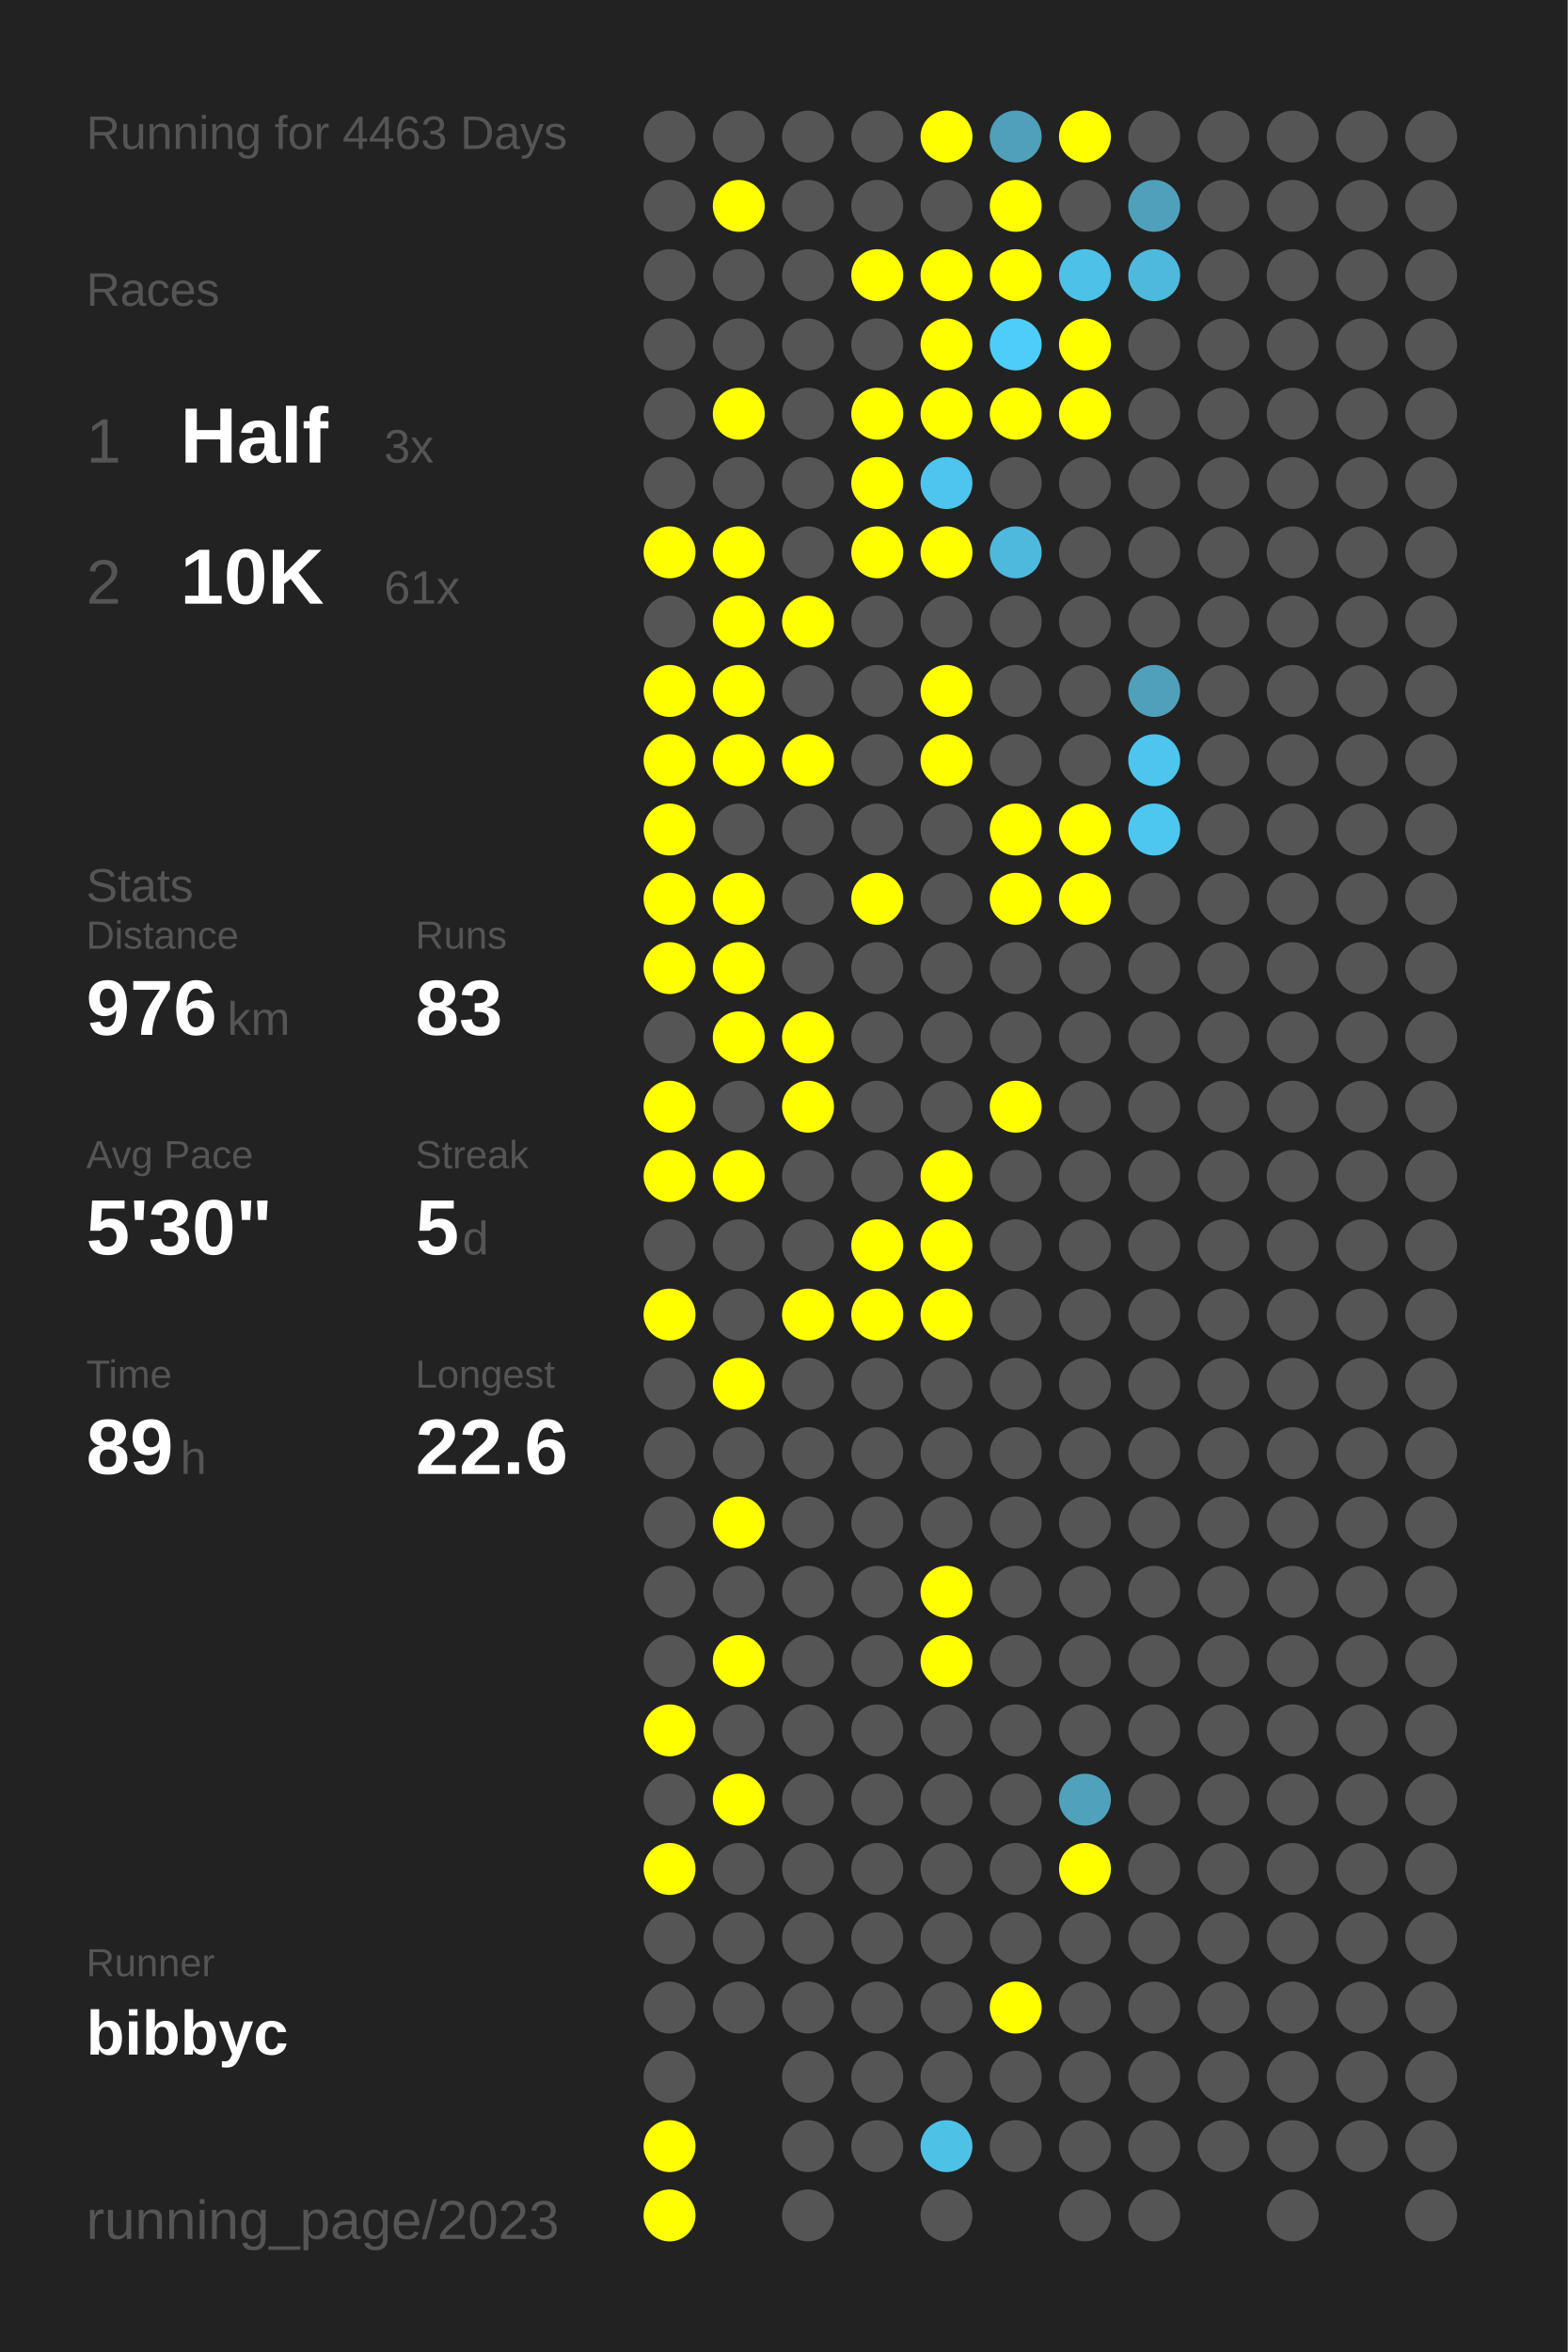
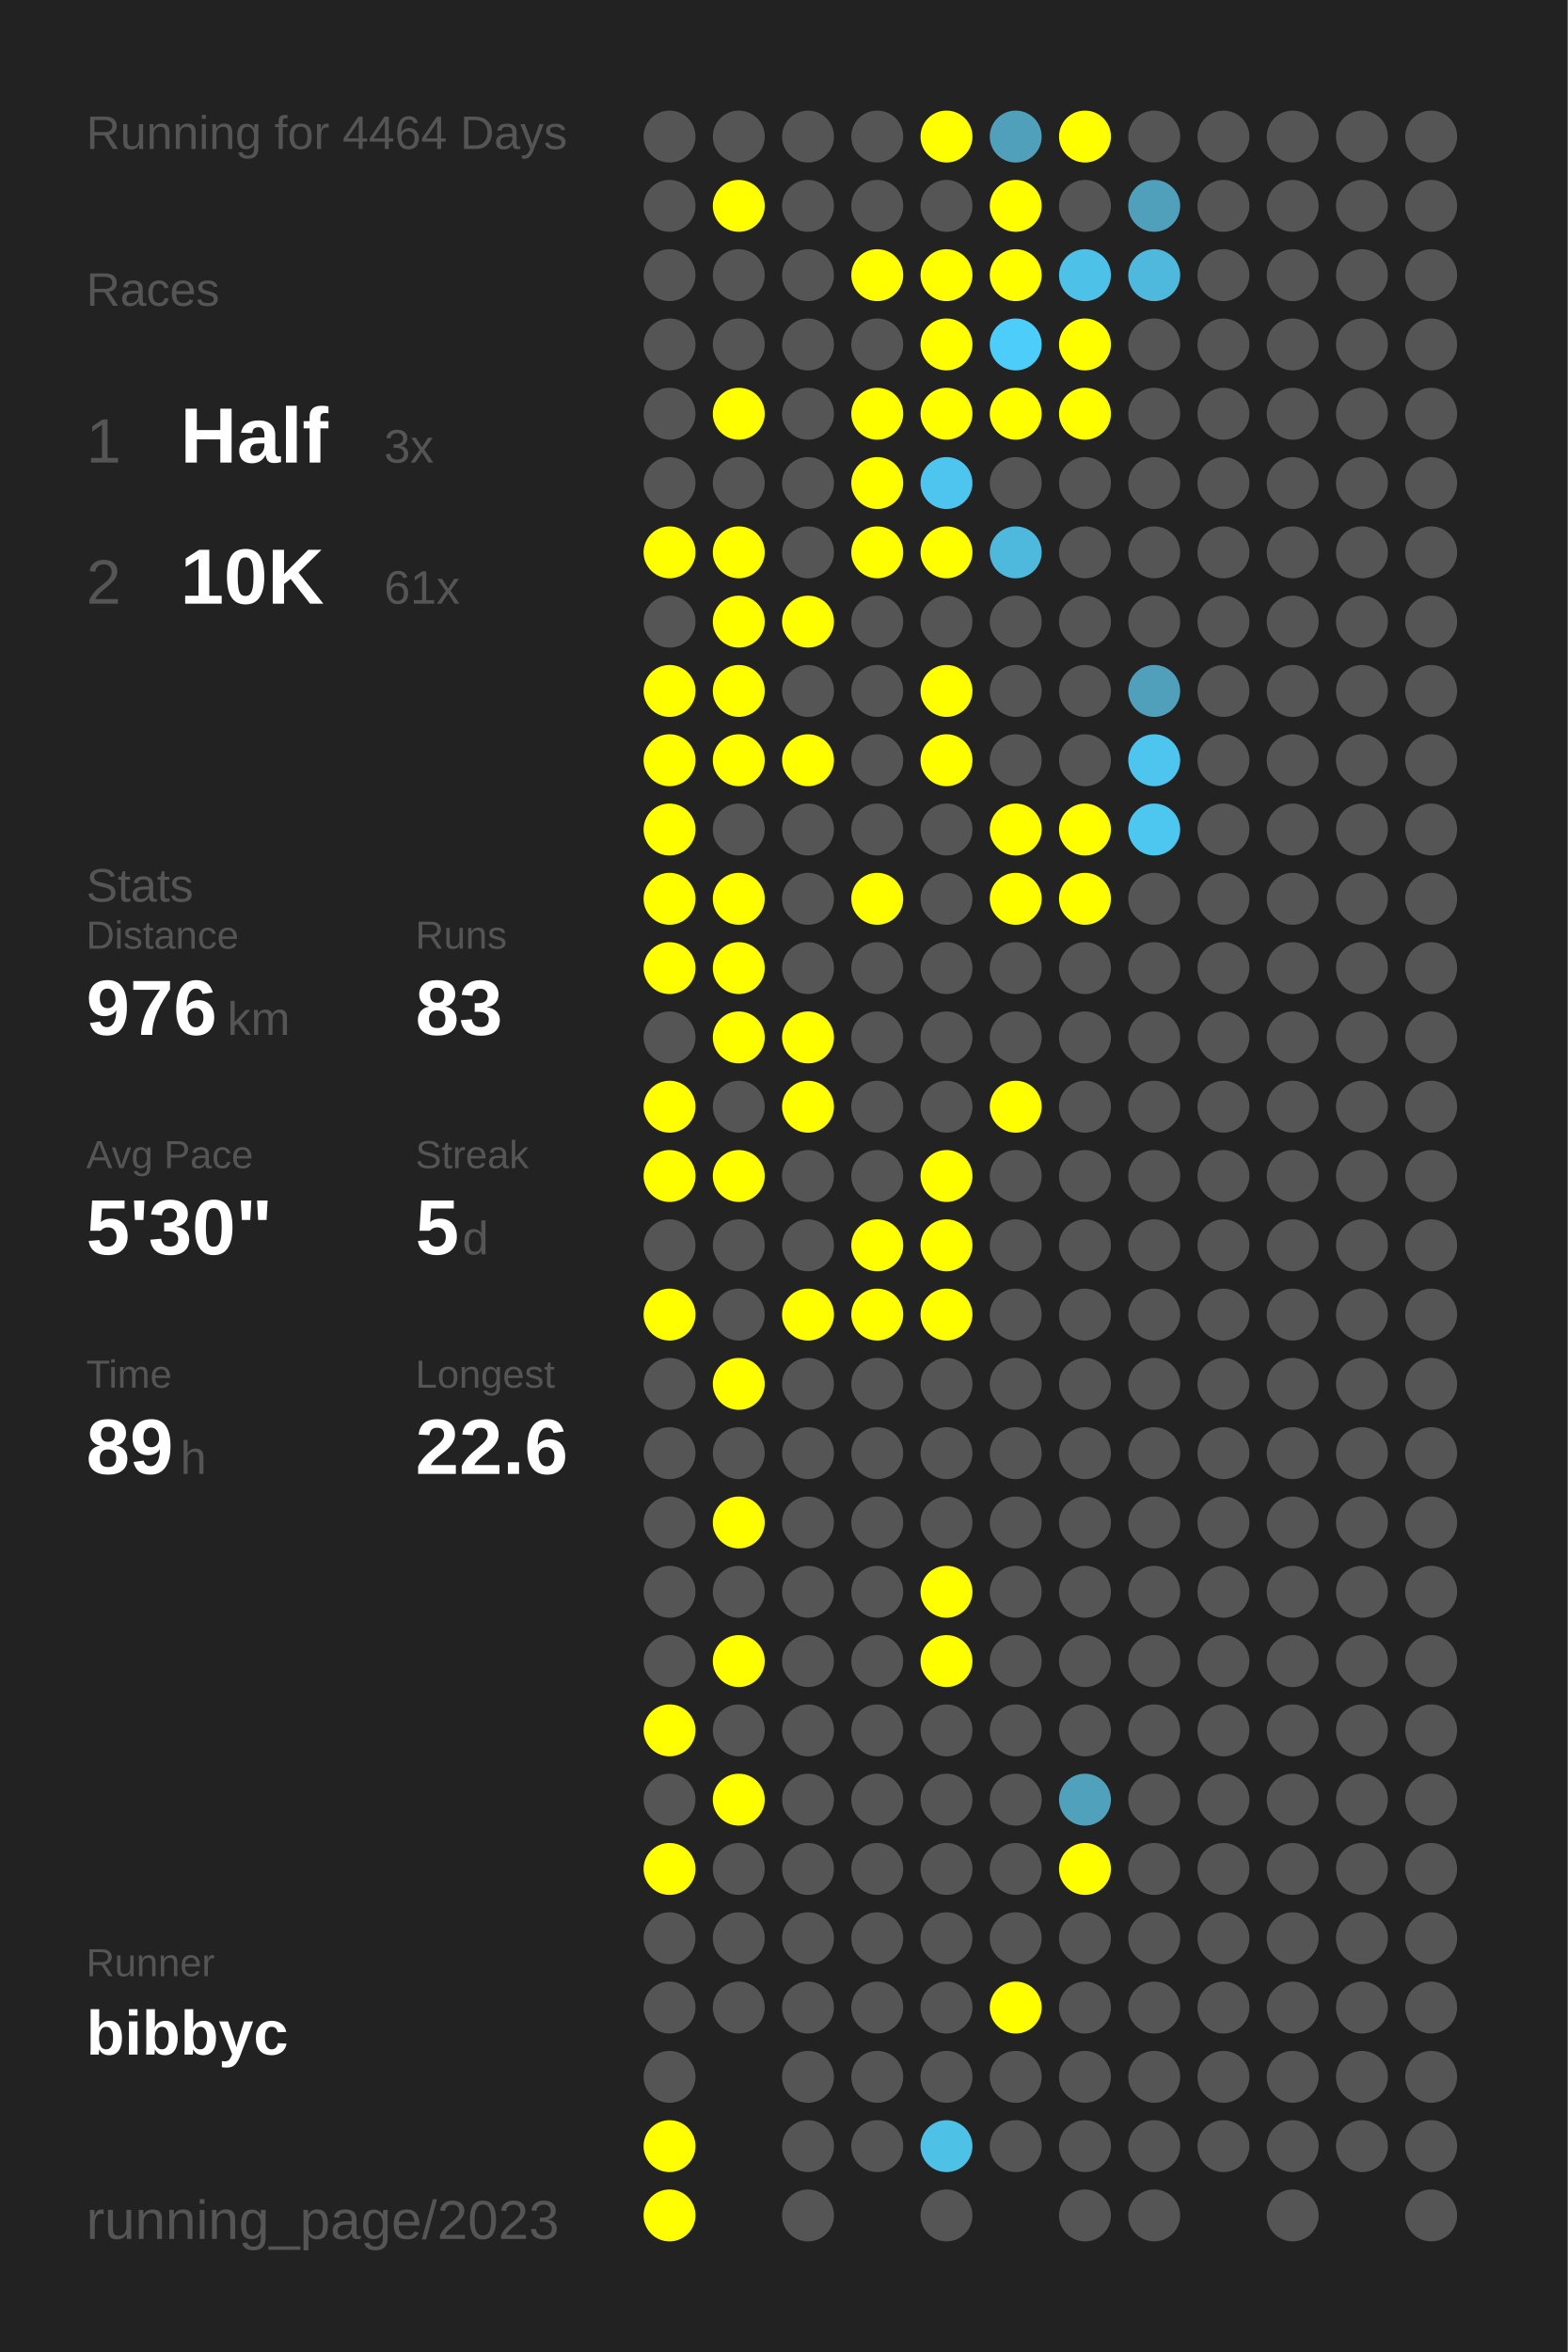
<svg xmlns="http://www.w3.org/2000/svg" baseProfile="full" height="300mm" version="1.1" viewBox="0,0,200,300" width="200mm">
  <defs />
  <rect fill="#222222" height="300" width="200" x="0" y="0" />
-   <text fill="#555555" style="font-size:6px; font-family:Arial;" x="11" y="19">Running for 4463 Days</text>
+   <text fill="#555555" style="font-size:6px; font-family:Arial;" x="11" y="19">Running for 4464 Days</text>
  <text fill="#555555" style="font-size:6px; font-family:Arial;" x="11" y="39">Races</text>
  <text fill="#555555" style="font-size:8px; font-family:Arial;" x="11" y="59">1</text>
  <text fill="#FFFFFF" style="font-size:10px; font-family:Arial; font-weight:bold;" x="23" y="59">Half</text>
  <text fill="#555555" style="font-size:6px; font-family:Arial;" x="49" y="59">3x</text>
  <text fill="#555555" style="font-size:8px; font-family:Arial;" x="11" y="77">2</text>
  <text fill="#FFFFFF" style="font-size:10px; font-family:Arial; font-weight:bold;" x="23" y="77">10K</text>
  <text fill="#555555" style="font-size:6px; font-family:Arial;" x="49" y="77">61x</text>
  <text fill="#555555" style="font-size:6px; font-family:Arial;" x="11" y="115">Stats</text>
  <text fill="#555555" style="font-size:5px; font-family:Arial;" x="11" y="121">Distance</text>
  <text fill="#FFFFFF" style="font-size:10px; font-family:Arial; font-weight:bold;" x="11" y="132">976</text>
  <text fill="#555555" style="font-size:6px; font-family:Arial;" x="29" y="132">km</text>
  <text fill="#555555" style="font-size:5px; font-family:Arial;" x="53" y="121">Runs</text>
  <text fill="#FFFFFF" style="font-size:10px; font-family:Arial; font-weight:bold;" x="53" y="132">83</text>
  <text fill="#555555" style="font-size:5px; font-family:Arial;" x="11" y="149">Avg Pace</text>
  <text fill="#FFFFFF" style="font-size:10px; font-family:Arial; font-weight:bold;" x="11" y="160">5'30"</text>
  <text fill="#555555" style="font-size:5px; font-family:Arial;" x="53" y="149">Streak</text>
  <text fill="#FFFFFF" style="font-size:10px; font-family:Arial; font-weight:bold;" x="53" y="160">5</text>
  <text fill="#555555" style="font-size:6px; font-family:Arial;" x="59" y="160">d</text>
  <text fill="#555555" style="font-size:5px; font-family:Arial;" x="11" y="177">Time</text>
  <text fill="#FFFFFF" style="font-size:10px; font-family:Arial; font-weight:bold;" x="11" y="188">89</text>
  <text fill="#555555" style="font-size:6px; font-family:Arial;" x="23" y="188">h</text>
  <text fill="#555555" style="font-size:5px; font-family:Arial;" x="53" y="177">Longest</text>
  <text fill="#FFFFFF" style="font-size:10px; font-family:Arial; font-weight:bold;" x="53" y="188">22.6</text>
  <text fill="#555555" style="font-size:5px; font-family:Arial;" x="11" y="252.065">Runner</text>
  <text fill="#FFFFFF" style="font-size:8px; font-family:Arial; font-weight:bold;" x="11" y="262.065">bibbyc</text>
  <text fill="#555555" style="font-size:7px; font-family:Arial;" x="11" y="285.581">running_page/2023</text>
  <circle cx="85.417" cy="17.419" fill="#555555" r="3.312" />
  <circle cx="85.417" cy="26.258" fill="#555555" r="3.312" />
  <circle cx="85.417" cy="35.097" fill="#555555" r="3.312" />
  <circle cx="85.417" cy="43.935" fill="#555555" r="3.312" />
  <circle cx="85.417" cy="52.774" fill="#555555" r="3.312" />
  <circle cx="85.417" cy="61.613" fill="#555555" r="3.312" />
  <circle cx="85.417" cy="70.452" fill="#FFFF00" r="3.312" />
  <circle cx="85.417" cy="79.29" fill="#555555" r="3.312" />
  <circle cx="85.417" cy="88.129" fill="#FFFF00" r="3.312" />
  <circle cx="85.417" cy="96.968" fill="#FFFF00" r="3.312" />
  <circle cx="85.417" cy="105.806" fill="#FFFF00" r="3.312" />
  <circle cx="85.417" cy="114.645" fill="#FFFF00" r="3.312" />
  <circle cx="85.417" cy="123.484" fill="#FFFF00" r="3.312" />
  <circle cx="85.417" cy="132.323" fill="#555555" r="3.312" />
  <circle cx="85.417" cy="141.161" fill="#FFFF00" r="3.312" />
  <circle cx="85.417" cy="150" fill="#FFFF00" r="3.312" />
  <circle cx="85.417" cy="158.839" fill="#555555" r="3.312" />
  <circle cx="85.417" cy="167.677" fill="#FFFF00" r="3.312" />
  <circle cx="85.417" cy="176.516" fill="#555555" r="3.312" />
  <circle cx="85.417" cy="185.355" fill="#555555" r="3.312" />
  <circle cx="85.417" cy="194.194" fill="#555555" r="3.312" />
  <circle cx="85.417" cy="203.032" fill="#555555" r="3.312" />
  <circle cx="85.417" cy="211.871" fill="#555555" r="3.312" />
  <circle cx="85.417" cy="220.71" fill="#FFFF00" r="3.312" />
  <circle cx="85.417" cy="229.548" fill="#555555" r="3.312" />
  <circle cx="85.417" cy="238.387" fill="#FFFF00" r="3.312" />
  <circle cx="85.417" cy="247.226" fill="#555555" r="3.312" />
  <circle cx="85.417" cy="256.065" fill="#555555" r="3.312" />
  <circle cx="85.417" cy="264.903" fill="#555555" r="3.312" />
  <circle cx="85.417" cy="273.742" fill="#FFFF00" r="3.312" />
  <circle cx="85.417" cy="282.581" fill="#FFFF00" r="3.312" />
  <circle cx="94.25" cy="17.419" fill="#555555" r="3.312" />
  <circle cx="94.25" cy="26.258" fill="#FFFF00" r="3.312" />
  <circle cx="94.25" cy="35.097" fill="#555555" r="3.312" />
  <circle cx="94.25" cy="43.935" fill="#555555" r="3.312" />
  <circle cx="94.25" cy="52.774" fill="#FFFF00" r="3.312" />
  <circle cx="94.25" cy="61.613" fill="#555555" r="3.312" />
  <circle cx="94.25" cy="70.452" fill="#FFFF00" r="3.312" />
  <circle cx="94.25" cy="79.29" fill="#FFFF00" r="3.312" />
  <circle cx="94.25" cy="88.129" fill="#FFFF00" r="3.312" />
  <circle cx="94.25" cy="96.968" fill="#FFFF00" r="3.312" />
  <circle cx="94.25" cy="105.806" fill="#555555" r="3.312" />
  <circle cx="94.25" cy="114.645" fill="#FFFF00" r="3.312" />
  <circle cx="94.25" cy="123.484" fill="#FFFF00" r="3.312" />
  <circle cx="94.25" cy="132.323" fill="#FFFF00" r="3.312" />
  <circle cx="94.25" cy="141.161" fill="#555555" r="3.312" />
  <circle cx="94.25" cy="150" fill="#FFFF00" r="3.312" />
  <circle cx="94.25" cy="158.839" fill="#555555" r="3.312" />
  <circle cx="94.25" cy="167.677" fill="#555555" r="3.312" />
  <circle cx="94.25" cy="176.516" fill="#FFFF00" r="3.312" />
  <circle cx="94.25" cy="185.355" fill="#555555" r="3.312" />
  <circle cx="94.25" cy="194.194" fill="#FFFF00" r="3.312" />
  <circle cx="94.25" cy="203.032" fill="#555555" r="3.312" />
  <circle cx="94.25" cy="211.871" fill="#FFFF00" r="3.312" />
  <circle cx="94.25" cy="220.71" fill="#555555" r="3.312" />
  <circle cx="94.25" cy="229.548" fill="#FFFF00" r="3.312" />
  <circle cx="94.25" cy="238.387" fill="#555555" r="3.312" />
  <circle cx="94.25" cy="247.226" fill="#555555" r="3.312" />
  <circle cx="94.25" cy="256.065" fill="#555555" r="3.312" />
  <circle cx="103.083" cy="17.419" fill="#555555" r="3.312" />
  <circle cx="103.083" cy="26.258" fill="#555555" r="3.312" />
  <circle cx="103.083" cy="35.097" fill="#555555" r="3.312" />
  <circle cx="103.083" cy="43.935" fill="#555555" r="3.312" />
  <circle cx="103.083" cy="52.774" fill="#555555" r="3.312" />
  <circle cx="103.083" cy="61.613" fill="#555555" r="3.312" />
  <circle cx="103.083" cy="70.452" fill="#555555" r="3.312" />
  <circle cx="103.083" cy="79.29" fill="#FFFF00" r="3.312" />
  <circle cx="103.083" cy="88.129" fill="#555555" r="3.312" />
  <circle cx="103.083" cy="96.968" fill="#FFFF00" r="3.312" />
  <circle cx="103.083" cy="105.806" fill="#555555" r="3.312" />
  <circle cx="103.083" cy="114.645" fill="#555555" r="3.312" />
  <circle cx="103.083" cy="123.484" fill="#555555" r="3.312" />
  <circle cx="103.083" cy="132.323" fill="#FFFF00" r="3.312" />
  <circle cx="103.083" cy="141.161" fill="#FFFF00" r="3.312" />
  <circle cx="103.083" cy="150" fill="#555555" r="3.312" />
  <circle cx="103.083" cy="158.839" fill="#555555" r="3.312" />
  <circle cx="103.083" cy="167.677" fill="#FFFF00" r="3.312" />
  <circle cx="103.083" cy="176.516" fill="#555555" r="3.312" />
  <circle cx="103.083" cy="185.355" fill="#555555" r="3.312" />
  <circle cx="103.083" cy="194.194" fill="#555555" r="3.312" />
  <circle cx="103.083" cy="203.032" fill="#555555" r="3.312" />
  <circle cx="103.083" cy="211.871" fill="#555555" r="3.312" />
  <circle cx="103.083" cy="220.71" fill="#555555" r="3.312" />
  <circle cx="103.083" cy="229.548" fill="#555555" r="3.312" />
  <circle cx="103.083" cy="238.387" fill="#555555" r="3.312" />
  <circle cx="103.083" cy="247.226" fill="#555555" r="3.312" />
  <circle cx="103.083" cy="256.065" fill="#555555" r="3.312" />
  <circle cx="103.083" cy="264.903" fill="#555555" r="3.312" />
  <circle cx="103.083" cy="273.742" fill="#555555" r="3.312" />
  <circle cx="103.083" cy="282.581" fill="#555555" r="3.312" />
  <circle cx="111.917" cy="17.419" fill="#555555" r="3.312" />
  <circle cx="111.917" cy="26.258" fill="#555555" r="3.312" />
  <circle cx="111.917" cy="35.097" fill="#FFFF00" r="3.312" />
  <circle cx="111.917" cy="43.935" fill="#555555" r="3.312" />
  <circle cx="111.917" cy="52.774" fill="#FFFF00" r="3.312" />
  <circle cx="111.917" cy="61.613" fill="#FFFF00" r="3.312" />
  <circle cx="111.917" cy="70.452" fill="#FFFF00" r="3.312" />
  <circle cx="111.917" cy="79.29" fill="#555555" r="3.312" />
  <circle cx="111.917" cy="88.129" fill="#555555" r="3.312" />
  <circle cx="111.917" cy="96.968" fill="#555555" r="3.312" />
  <circle cx="111.917" cy="105.806" fill="#555555" r="3.312" />
  <circle cx="111.917" cy="114.645" fill="#FFFF00" r="3.312" />
  <circle cx="111.917" cy="123.484" fill="#555555" r="3.312" />
  <circle cx="111.917" cy="132.323" fill="#555555" r="3.312" />
  <circle cx="111.917" cy="141.161" fill="#555555" r="3.312" />
  <circle cx="111.917" cy="150" fill="#555555" r="3.312" />
  <circle cx="111.917" cy="158.839" fill="#FFFF00" r="3.312" />
  <circle cx="111.917" cy="167.677" fill="#FFFF00" r="3.312" />
  <circle cx="111.917" cy="176.516" fill="#555555" r="3.312" />
  <circle cx="111.917" cy="185.355" fill="#555555" r="3.312" />
  <circle cx="111.917" cy="194.194" fill="#555555" r="3.312" />
  <circle cx="111.917" cy="203.032" fill="#555555" r="3.312" />
  <circle cx="111.917" cy="211.871" fill="#555555" r="3.312" />
  <circle cx="111.917" cy="220.71" fill="#555555" r="3.312" />
  <circle cx="111.917" cy="229.548" fill="#555555" r="3.312" />
  <circle cx="111.917" cy="238.387" fill="#555555" r="3.312" />
  <circle cx="111.917" cy="247.226" fill="#555555" r="3.312" />
  <circle cx="111.917" cy="256.065" fill="#555555" r="3.312" />
  <circle cx="111.917" cy="264.903" fill="#555555" r="3.312" />
  <circle cx="111.917" cy="273.742" fill="#555555" r="3.312" />
  <circle cx="120.75" cy="17.419" fill="#FFFF00" r="3.312" />
  <circle cx="120.75" cy="26.258" fill="#555555" r="3.312" />
  <circle cx="120.75" cy="35.097" fill="#FFFF00" r="3.312" />
  <circle cx="120.75" cy="43.935" fill="#FFFF00" r="3.312" />
  <circle cx="120.75" cy="52.774" fill="#FFFF00" r="3.312" />
  <circle cx="120.75" cy="61.613" fill="#4dc5ee" r="3.312" />
  <circle cx="120.75" cy="70.452" fill="#FFFF00" r="3.312" />
  <circle cx="120.75" cy="79.29" fill="#555555" r="3.312" />
  <circle cx="120.75" cy="88.129" fill="#FFFF00" r="3.312" />
  <circle cx="120.75" cy="96.968" fill="#FFFF00" r="3.312" />
  <circle cx="120.75" cy="105.806" fill="#555555" r="3.312" />
  <circle cx="120.75" cy="114.645" fill="#555555" r="3.312" />
  <circle cx="120.75" cy="123.484" fill="#555555" r="3.312" />
  <circle cx="120.75" cy="132.323" fill="#555555" r="3.312" />
  <circle cx="120.75" cy="141.161" fill="#555555" r="3.312" />
  <circle cx="120.75" cy="150" fill="#FFFF00" r="3.312" />
  <circle cx="120.75" cy="158.839" fill="#FFFF00" r="3.312" />
  <circle cx="120.75" cy="167.677" fill="#FFFF00" r="3.312" />
  <circle cx="120.75" cy="176.516" fill="#555555" r="3.312" />
  <circle cx="120.75" cy="185.355" fill="#555555" r="3.312" />
  <circle cx="120.75" cy="194.194" fill="#555555" r="3.312" />
  <circle cx="120.75" cy="203.032" fill="#FFFF00" r="3.312" />
  <circle cx="120.75" cy="211.871" fill="#FFFF00" r="3.312" />
  <circle cx="120.75" cy="220.71" fill="#555555" r="3.312" />
  <circle cx="120.75" cy="229.548" fill="#555555" r="3.312" />
  <circle cx="120.75" cy="238.387" fill="#555555" r="3.312" />
  <circle cx="120.75" cy="247.226" fill="#555555" r="3.312" />
  <circle cx="120.75" cy="256.065" fill="#555555" r="3.312" />
  <circle cx="120.75" cy="264.903" fill="#555555" r="3.312" />
  <circle cx="120.75" cy="273.742" fill="#4ec1e7" r="3.312" />
  <circle cx="120.75" cy="282.581" fill="#555555" r="3.312" />
  <circle cx="129.583" cy="17.419" fill="#50a0bb" r="3.312" />
  <circle cx="129.583" cy="26.258" fill="#FFFF00" r="3.312" />
  <circle cx="129.583" cy="35.097" fill="#FFFF00" r="3.312" />
  <circle cx="129.583" cy="43.935" fill="#4dcefa" r="3.312" />
  <circle cx="129.583" cy="52.774" fill="#FFFF00" r="3.312" />
  <circle cx="129.583" cy="61.613" fill="#555555" r="3.312" />
  <circle cx="129.583" cy="70.452" fill="#4eb9dd" r="3.312" />
  <circle cx="129.583" cy="79.29" fill="#555555" r="3.312" />
  <circle cx="129.583" cy="88.129" fill="#555555" r="3.312" />
  <circle cx="129.583" cy="96.968" fill="#555555" r="3.312" />
  <circle cx="129.583" cy="105.806" fill="#FFFF00" r="3.312" />
  <circle cx="129.583" cy="114.645" fill="#FFFF00" r="3.312" />
  <circle cx="129.583" cy="123.484" fill="#555555" r="3.312" />
  <circle cx="129.583" cy="132.323" fill="#555555" r="3.312" />
  <circle cx="129.583" cy="141.161" fill="#FFFF00" r="3.312" />
  <circle cx="129.583" cy="150" fill="#555555" r="3.312" />
  <circle cx="129.583" cy="158.839" fill="#555555" r="3.312" />
  <circle cx="129.583" cy="167.677" fill="#555555" r="3.312" />
  <circle cx="129.583" cy="176.516" fill="#555555" r="3.312" />
  <circle cx="129.583" cy="185.355" fill="#555555" r="3.312" />
  <circle cx="129.583" cy="194.194" fill="#555555" r="3.312" />
  <circle cx="129.583" cy="203.032" fill="#555555" r="3.312" />
  <circle cx="129.583" cy="211.871" fill="#555555" r="3.312" />
  <circle cx="129.583" cy="220.71" fill="#555555" r="3.312" />
  <circle cx="129.583" cy="229.548" fill="#555555" r="3.312" />
  <circle cx="129.583" cy="238.387" fill="#555555" r="3.312" />
  <circle cx="129.583" cy="247.226" fill="#555555" r="3.312" />
  <circle cx="129.583" cy="256.065" fill="#FFFF00" r="3.312" />
  <circle cx="129.583" cy="264.903" fill="#555555" r="3.312" />
  <circle cx="129.583" cy="273.742" fill="#555555" r="3.312" />
  <circle cx="138.417" cy="17.419" fill="#FFFF00" r="3.312" />
  <circle cx="138.417" cy="26.258" fill="#555555" r="3.312" />
  <circle cx="138.417" cy="35.097" fill="#4ec1e8" r="3.312" />
  <circle cx="138.417" cy="43.935" fill="#FFFF00" r="3.312" />
  <circle cx="138.417" cy="52.774" fill="#FFFF00" r="3.312" />
  <circle cx="138.417" cy="61.613" fill="#555555" r="3.312" />
  <circle cx="138.417" cy="70.452" fill="#555555" r="3.312" />
  <circle cx="138.417" cy="79.29" fill="#555555" r="3.312" />
  <circle cx="138.417" cy="88.129" fill="#555555" r="3.312" />
  <circle cx="138.417" cy="96.968" fill="#555555" r="3.312" />
  <circle cx="138.417" cy="105.806" fill="#FFFF00" r="3.312" />
  <circle cx="138.417" cy="114.645" fill="#FFFF00" r="3.312" />
  <circle cx="138.417" cy="123.484" fill="#555555" r="3.312" />
  <circle cx="138.417" cy="132.323" fill="#555555" r="3.312" />
  <circle cx="138.417" cy="141.161" fill="#555555" r="3.312" />
  <circle cx="138.417" cy="150" fill="#555555" r="3.312" />
  <circle cx="138.417" cy="158.839" fill="#555555" r="3.312" />
  <circle cx="138.417" cy="167.677" fill="#555555" r="3.312" />
  <circle cx="138.417" cy="176.516" fill="#555555" r="3.312" />
  <circle cx="138.417" cy="185.355" fill="#555555" r="3.312" />
  <circle cx="138.417" cy="194.194" fill="#555555" r="3.312" />
  <circle cx="138.417" cy="203.032" fill="#555555" r="3.312" />
  <circle cx="138.417" cy="211.871" fill="#555555" r="3.312" />
  <circle cx="138.417" cy="220.71" fill="#555555" r="3.312" />
  <circle cx="138.417" cy="229.548" fill="#50a1bc" r="3.312" />
  <circle cx="138.417" cy="238.387" fill="#FFFF00" r="3.312" />
  <circle cx="138.417" cy="247.226" fill="#555555" r="3.312" />
  <circle cx="138.417" cy="256.065" fill="#555555" r="3.312" />
  <circle cx="138.417" cy="264.903" fill="#555555" r="3.312" />
  <circle cx="138.417" cy="273.742" fill="#555555" r="3.312" />
  <circle cx="138.417" cy="282.581" fill="#555555" r="3.312" />
  <circle cx="147.25" cy="17.419" fill="#555555" r="3.312" />
  <circle cx="147.25" cy="26.258" fill="#50a0bb" r="3.312" />
  <circle cx="147.25" cy="35.097" fill="#4eb9dd" r="3.312" />
  <circle cx="147.25" cy="43.935" fill="#555555" r="3.312" />
  <circle cx="147.25" cy="52.774" fill="#555555" r="3.312" />
  <circle cx="147.25" cy="61.613" fill="#555555" r="3.312" />
  <circle cx="147.25" cy="70.452" fill="#555555" r="3.312" />
  <circle cx="147.25" cy="79.29" fill="#555555" r="3.312" />
  <circle cx="147.25" cy="88.129" fill="#50a0bb" r="3.312" />
  <circle cx="147.25" cy="96.968" fill="#4dc5ee" r="3.312" />
  <circle cx="147.25" cy="105.806" fill="#4dc7f0" r="3.312" />
  <circle cx="147.25" cy="114.645" fill="#555555" r="3.312" />
  <circle cx="147.25" cy="123.484" fill="#555555" r="3.312" />
  <circle cx="147.25" cy="132.323" fill="#555555" r="3.312" />
  <circle cx="147.25" cy="141.161" fill="#555555" r="3.312" />
  <circle cx="147.25" cy="150" fill="#555555" r="3.312" />
  <circle cx="147.25" cy="158.839" fill="#555555" r="3.312" />
  <circle cx="147.25" cy="167.677" fill="#555555" r="3.312" />
  <circle cx="147.25" cy="176.516" fill="#555555" r="3.312" />
  <circle cx="147.25" cy="185.355" fill="#555555" r="3.312" />
  <circle cx="147.25" cy="194.194" fill="#555555" r="3.312" />
  <circle cx="147.25" cy="203.032" fill="#555555" r="3.312" />
  <circle cx="147.25" cy="211.871" fill="#555555" r="3.312" />
  <circle cx="147.25" cy="220.71" fill="#555555" r="3.312" />
  <circle cx="147.25" cy="229.548" fill="#555555" r="3.312" />
  <circle cx="147.25" cy="238.387" fill="#555555" r="3.312" />
  <circle cx="147.25" cy="247.226" fill="#555555" r="3.312" />
  <circle cx="147.25" cy="256.065" fill="#555555" r="3.312" />
  <circle cx="147.25" cy="264.903" fill="#555555" r="3.312" />
  <circle cx="147.25" cy="273.742" fill="#555555" r="3.312" />
  <circle cx="147.25" cy="282.581" fill="#555555" r="3.312" />
  <circle cx="156.083" cy="17.419" fill="#555555" r="3.312" />
  <circle cx="156.083" cy="26.258" fill="#555555" r="3.312" />
  <circle cx="156.083" cy="35.097" fill="#555555" r="3.312" />
  <circle cx="156.083" cy="43.935" fill="#555555" r="3.312" />
  <circle cx="156.083" cy="52.774" fill="#555555" r="3.312" />
  <circle cx="156.083" cy="61.613" fill="#555555" r="3.312" />
  <circle cx="156.083" cy="70.452" fill="#555555" r="3.312" />
  <circle cx="156.083" cy="79.29" fill="#555555" r="3.312" />
  <circle cx="156.083" cy="88.129" fill="#555555" r="3.312" />
  <circle cx="156.083" cy="96.968" fill="#555555" r="3.312" />
  <circle cx="156.083" cy="105.806" fill="#555555" r="3.312" />
  <circle cx="156.083" cy="114.645" fill="#555555" r="3.312" />
  <circle cx="156.083" cy="123.484" fill="#555555" r="3.312" />
  <circle cx="156.083" cy="132.323" fill="#555555" r="3.312" />
  <circle cx="156.083" cy="141.161" fill="#555555" r="3.312" />
  <circle cx="156.083" cy="150" fill="#555555" r="3.312" />
  <circle cx="156.083" cy="158.839" fill="#555555" r="3.312" />
  <circle cx="156.083" cy="167.677" fill="#555555" r="3.312" />
  <circle cx="156.083" cy="176.516" fill="#555555" r="3.312" />
  <circle cx="156.083" cy="185.355" fill="#555555" r="3.312" />
  <circle cx="156.083" cy="194.194" fill="#555555" r="3.312" />
  <circle cx="156.083" cy="203.032" fill="#555555" r="3.312" />
  <circle cx="156.083" cy="211.871" fill="#555555" r="3.312" />
  <circle cx="156.083" cy="220.71" fill="#555555" r="3.312" />
  <circle cx="156.083" cy="229.548" fill="#555555" r="3.312" />
  <circle cx="156.083" cy="238.387" fill="#555555" r="3.312" />
  <circle cx="156.083" cy="247.226" fill="#555555" r="3.312" />
  <circle cx="156.083" cy="256.065" fill="#555555" r="3.312" />
  <circle cx="156.083" cy="264.903" fill="#555555" r="3.312" />
  <circle cx="156.083" cy="273.742" fill="#555555" r="3.312" />
  <circle cx="164.917" cy="17.419" fill="#555555" r="3.312" />
  <circle cx="164.917" cy="26.258" fill="#555555" r="3.312" />
  <circle cx="164.917" cy="35.097" fill="#555555" r="3.312" />
  <circle cx="164.917" cy="43.935" fill="#555555" r="3.312" />
  <circle cx="164.917" cy="52.774" fill="#555555" r="3.312" />
  <circle cx="164.917" cy="61.613" fill="#555555" r="3.312" />
  <circle cx="164.917" cy="70.452" fill="#555555" r="3.312" />
  <circle cx="164.917" cy="79.29" fill="#555555" r="3.312" />
  <circle cx="164.917" cy="88.129" fill="#555555" r="3.312" />
  <circle cx="164.917" cy="96.968" fill="#555555" r="3.312" />
  <circle cx="164.917" cy="105.806" fill="#555555" r="3.312" />
  <circle cx="164.917" cy="114.645" fill="#555555" r="3.312" />
  <circle cx="164.917" cy="123.484" fill="#555555" r="3.312" />
  <circle cx="164.917" cy="132.323" fill="#555555" r="3.312" />
  <circle cx="164.917" cy="141.161" fill="#555555" r="3.312" />
  <circle cx="164.917" cy="150" fill="#555555" r="3.312" />
  <circle cx="164.917" cy="158.839" fill="#555555" r="3.312" />
  <circle cx="164.917" cy="167.677" fill="#555555" r="3.312" />
  <circle cx="164.917" cy="176.516" fill="#555555" r="3.312" />
  <circle cx="164.917" cy="185.355" fill="#555555" r="3.312" />
  <circle cx="164.917" cy="194.194" fill="#555555" r="3.312" />
  <circle cx="164.917" cy="203.032" fill="#555555" r="3.312" />
  <circle cx="164.917" cy="211.871" fill="#555555" r="3.312" />
  <circle cx="164.917" cy="220.71" fill="#555555" r="3.312" />
  <circle cx="164.917" cy="229.548" fill="#555555" r="3.312" />
  <circle cx="164.917" cy="238.387" fill="#555555" r="3.312" />
  <circle cx="164.917" cy="247.226" fill="#555555" r="3.312" />
  <circle cx="164.917" cy="256.065" fill="#555555" r="3.312" />
  <circle cx="164.917" cy="264.903" fill="#555555" r="3.312" />
  <circle cx="164.917" cy="273.742" fill="#555555" r="3.312" />
  <circle cx="164.917" cy="282.581" fill="#555555" r="3.312" />
  <circle cx="173.75" cy="17.419" fill="#555555" r="3.312" />
  <circle cx="173.75" cy="26.258" fill="#555555" r="3.312" />
  <circle cx="173.75" cy="35.097" fill="#555555" r="3.312" />
  <circle cx="173.75" cy="43.935" fill="#555555" r="3.312" />
  <circle cx="173.75" cy="52.774" fill="#555555" r="3.312" />
  <circle cx="173.75" cy="61.613" fill="#555555" r="3.312" />
  <circle cx="173.75" cy="70.452" fill="#555555" r="3.312" />
  <circle cx="173.75" cy="79.29" fill="#555555" r="3.312" />
  <circle cx="173.75" cy="88.129" fill="#555555" r="3.312" />
  <circle cx="173.75" cy="96.968" fill="#555555" r="3.312" />
  <circle cx="173.75" cy="105.806" fill="#555555" r="3.312" />
  <circle cx="173.75" cy="114.645" fill="#555555" r="3.312" />
  <circle cx="173.75" cy="123.484" fill="#555555" r="3.312" />
  <circle cx="173.75" cy="132.323" fill="#555555" r="3.312" />
  <circle cx="173.75" cy="141.161" fill="#555555" r="3.312" />
  <circle cx="173.75" cy="150" fill="#555555" r="3.312" />
  <circle cx="173.75" cy="158.839" fill="#555555" r="3.312" />
  <circle cx="173.75" cy="167.677" fill="#555555" r="3.312" />
  <circle cx="173.75" cy="176.516" fill="#555555" r="3.312" />
  <circle cx="173.75" cy="185.355" fill="#555555" r="3.312" />
  <circle cx="173.75" cy="194.194" fill="#555555" r="3.312" />
  <circle cx="173.75" cy="203.032" fill="#555555" r="3.312" />
  <circle cx="173.75" cy="211.871" fill="#555555" r="3.312" />
  <circle cx="173.75" cy="220.71" fill="#555555" r="3.312" />
  <circle cx="173.75" cy="229.548" fill="#555555" r="3.312" />
  <circle cx="173.75" cy="238.387" fill="#555555" r="3.312" />
  <circle cx="173.75" cy="247.226" fill="#555555" r="3.312" />
  <circle cx="173.75" cy="256.065" fill="#555555" r="3.312" />
  <circle cx="173.75" cy="264.903" fill="#555555" r="3.312" />
  <circle cx="173.75" cy="273.742" fill="#555555" r="3.312" />
  <circle cx="182.583" cy="17.419" fill="#555555" r="3.312" />
  <circle cx="182.583" cy="26.258" fill="#555555" r="3.312" />
  <circle cx="182.583" cy="35.097" fill="#555555" r="3.312" />
  <circle cx="182.583" cy="43.935" fill="#555555" r="3.312" />
  <circle cx="182.583" cy="52.774" fill="#555555" r="3.312" />
  <circle cx="182.583" cy="61.613" fill="#555555" r="3.312" />
  <circle cx="182.583" cy="70.452" fill="#555555" r="3.312" />
  <circle cx="182.583" cy="79.29" fill="#555555" r="3.312" />
  <circle cx="182.583" cy="88.129" fill="#555555" r="3.312" />
  <circle cx="182.583" cy="96.968" fill="#555555" r="3.312" />
  <circle cx="182.583" cy="105.806" fill="#555555" r="3.312" />
  <circle cx="182.583" cy="114.645" fill="#555555" r="3.312" />
  <circle cx="182.583" cy="123.484" fill="#555555" r="3.312" />
  <circle cx="182.583" cy="132.323" fill="#555555" r="3.312" />
  <circle cx="182.583" cy="141.161" fill="#555555" r="3.312" />
  <circle cx="182.583" cy="150" fill="#555555" r="3.312" />
  <circle cx="182.583" cy="158.839" fill="#555555" r="3.312" />
  <circle cx="182.583" cy="167.677" fill="#555555" r="3.312" />
  <circle cx="182.583" cy="176.516" fill="#555555" r="3.312" />
  <circle cx="182.583" cy="185.355" fill="#555555" r="3.312" />
  <circle cx="182.583" cy="194.194" fill="#555555" r="3.312" />
  <circle cx="182.583" cy="203.032" fill="#555555" r="3.312" />
  <circle cx="182.583" cy="211.871" fill="#555555" r="3.312" />
  <circle cx="182.583" cy="220.71" fill="#555555" r="3.312" />
  <circle cx="182.583" cy="229.548" fill="#555555" r="3.312" />
  <circle cx="182.583" cy="238.387" fill="#555555" r="3.312" />
  <circle cx="182.583" cy="247.226" fill="#555555" r="3.312" />
  <circle cx="182.583" cy="256.065" fill="#555555" r="3.312" />
  <circle cx="182.583" cy="264.903" fill="#555555" r="3.312" />
  <circle cx="182.583" cy="273.742" fill="#555555" r="3.312" />
  <circle cx="182.583" cy="282.581" fill="#555555" r="3.312" />
</svg>
